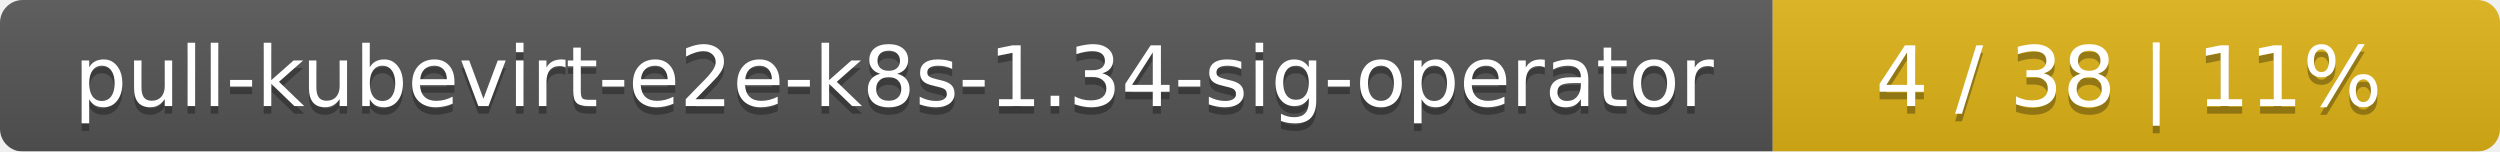
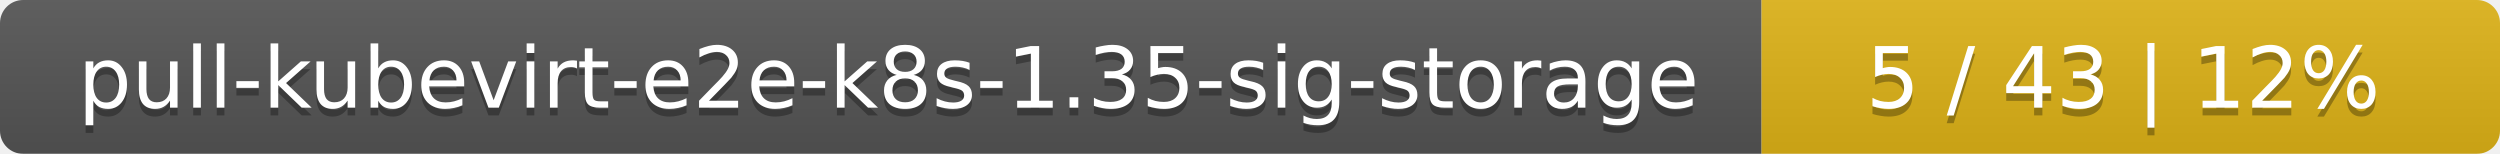
- <svg xmlns="http://www.w3.org/2000/svg" width="330" height="20">
+ <svg xmlns="http://www.w3.org/2000/svg" width="325" height="20">
  <linearGradient id="smooth" x2="0" y2="100%">
    <stop offset="0" stop-color="#bbb" stop-opacity=".1" />
    <stop offset="1" stop-opacity=".1" />
  </linearGradient>
  <mask id="round">
-     <rect width="330" height="20" rx="3" fill="#fff" />
+     <rect width="325" height="20" rx="3" fill="#fff" />
  </mask>
  <g mask="url(#round)">
-     <rect width="234" height="20" fill="#555" />
-     <rect x="234" width="96" height="20" fill="#dfb317" />
-     <rect width="330" height="20" fill="url(#smooth)" />
+     <rect width="229" height="20" fill="#555" />
+     <rect x="229" width="96" height="20" fill="#dfb317" />
+     <rect width="325" height="20" fill="url(#smooth)" />
  </g>
  <g fill="#fff" text-anchor="middle" font-family="DejaVu Sans,Verdana,Geneva,sans-serif" font-size="11">
-     <text x="118" y="15" fill="#010101" fill-opacity=".3">pull-kubevirt-e2e-k8s-1.34-sig-operator</text>
-     <text x="118" y="14">pull-kubevirt-e2e-k8s-1.34-sig-operator</text>
-     <text x="281" y="15" fill="#010101" fill-opacity=".3">4 / 38    |    11%</text>
-     <text x="281" y="14">4 / 38    |    11%</text>
+     <text x="115.5" y="15" fill="#010101" fill-opacity=".3">pull-kubevirt-e2e-k8s-1.35-sig-storage</text>
+     <text x="115.5" y="14">pull-kubevirt-e2e-k8s-1.35-sig-storage</text>
+     <text x="276" y="15" fill="#010101" fill-opacity=".3">5 / 43    |    12%</text>
+     <text x="276" y="14">5 / 43    |    12%</text>
  </g>
</svg>
